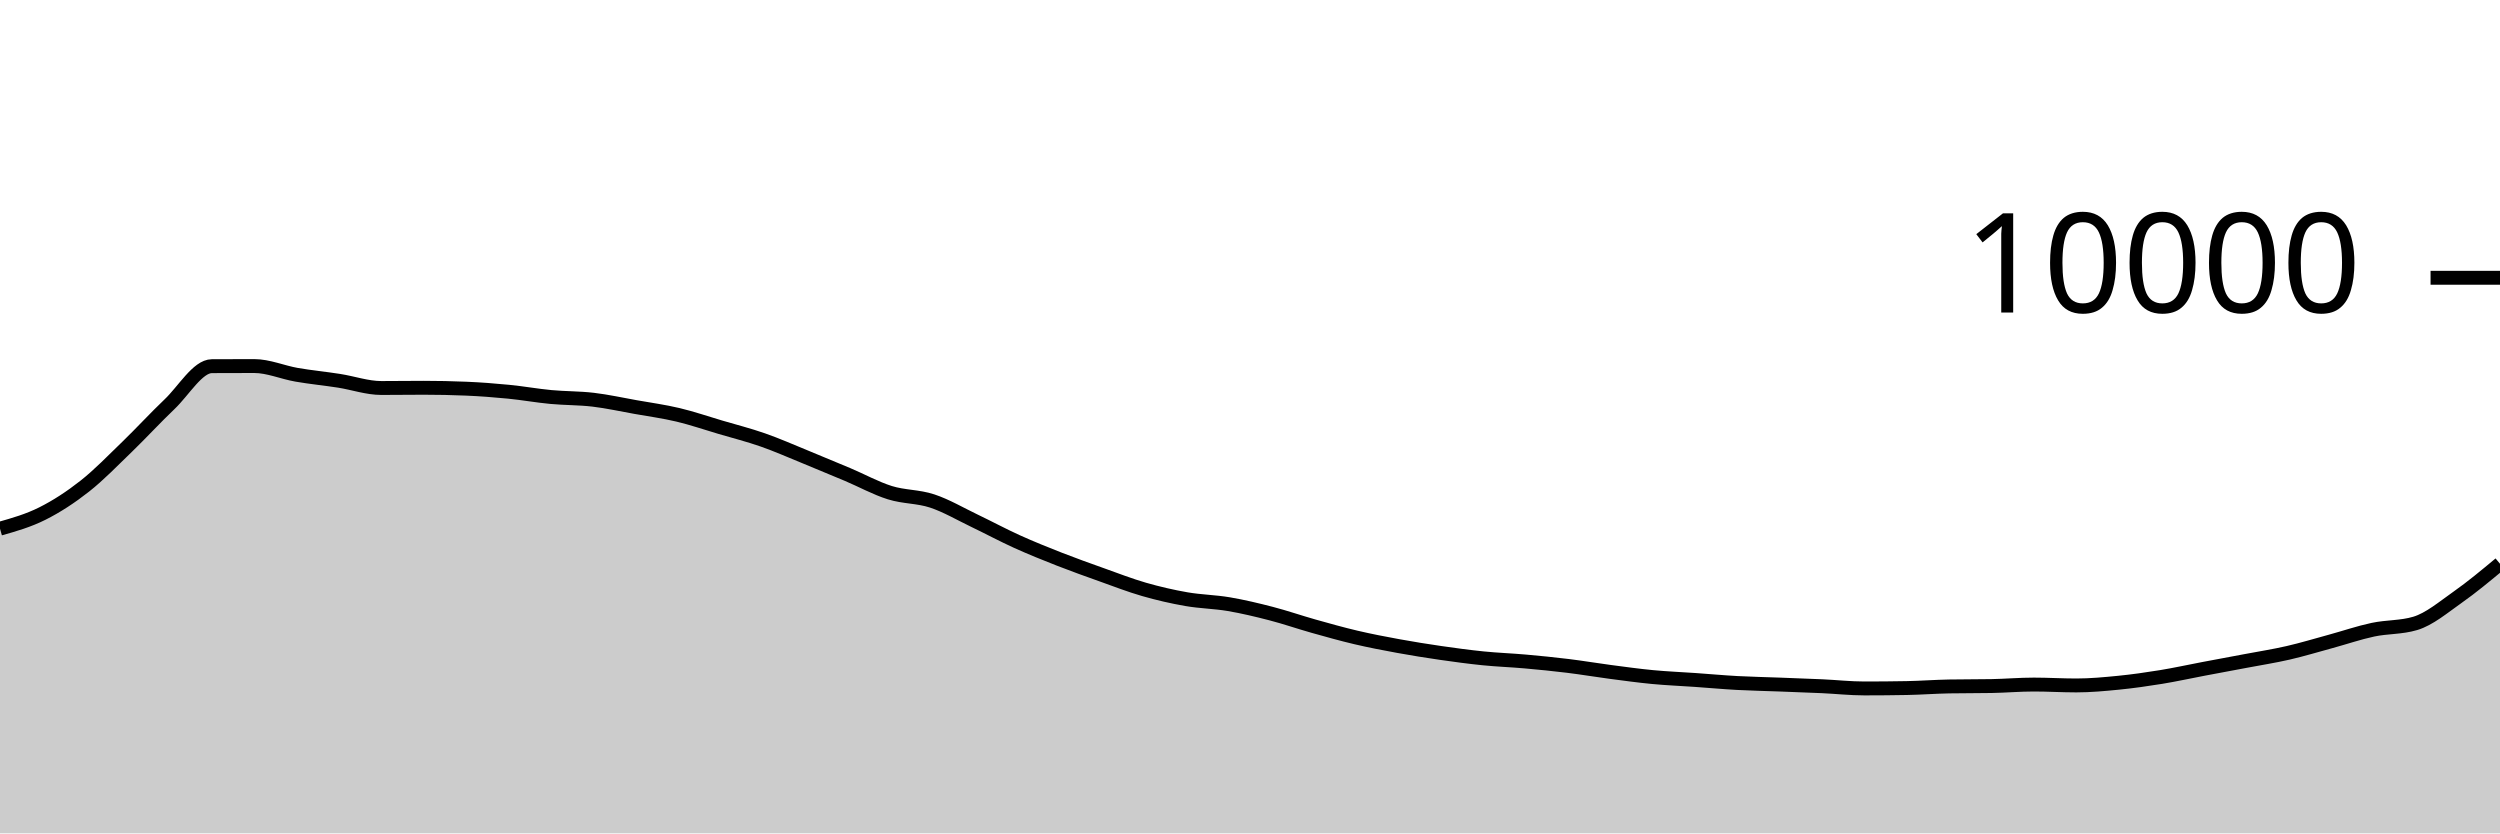
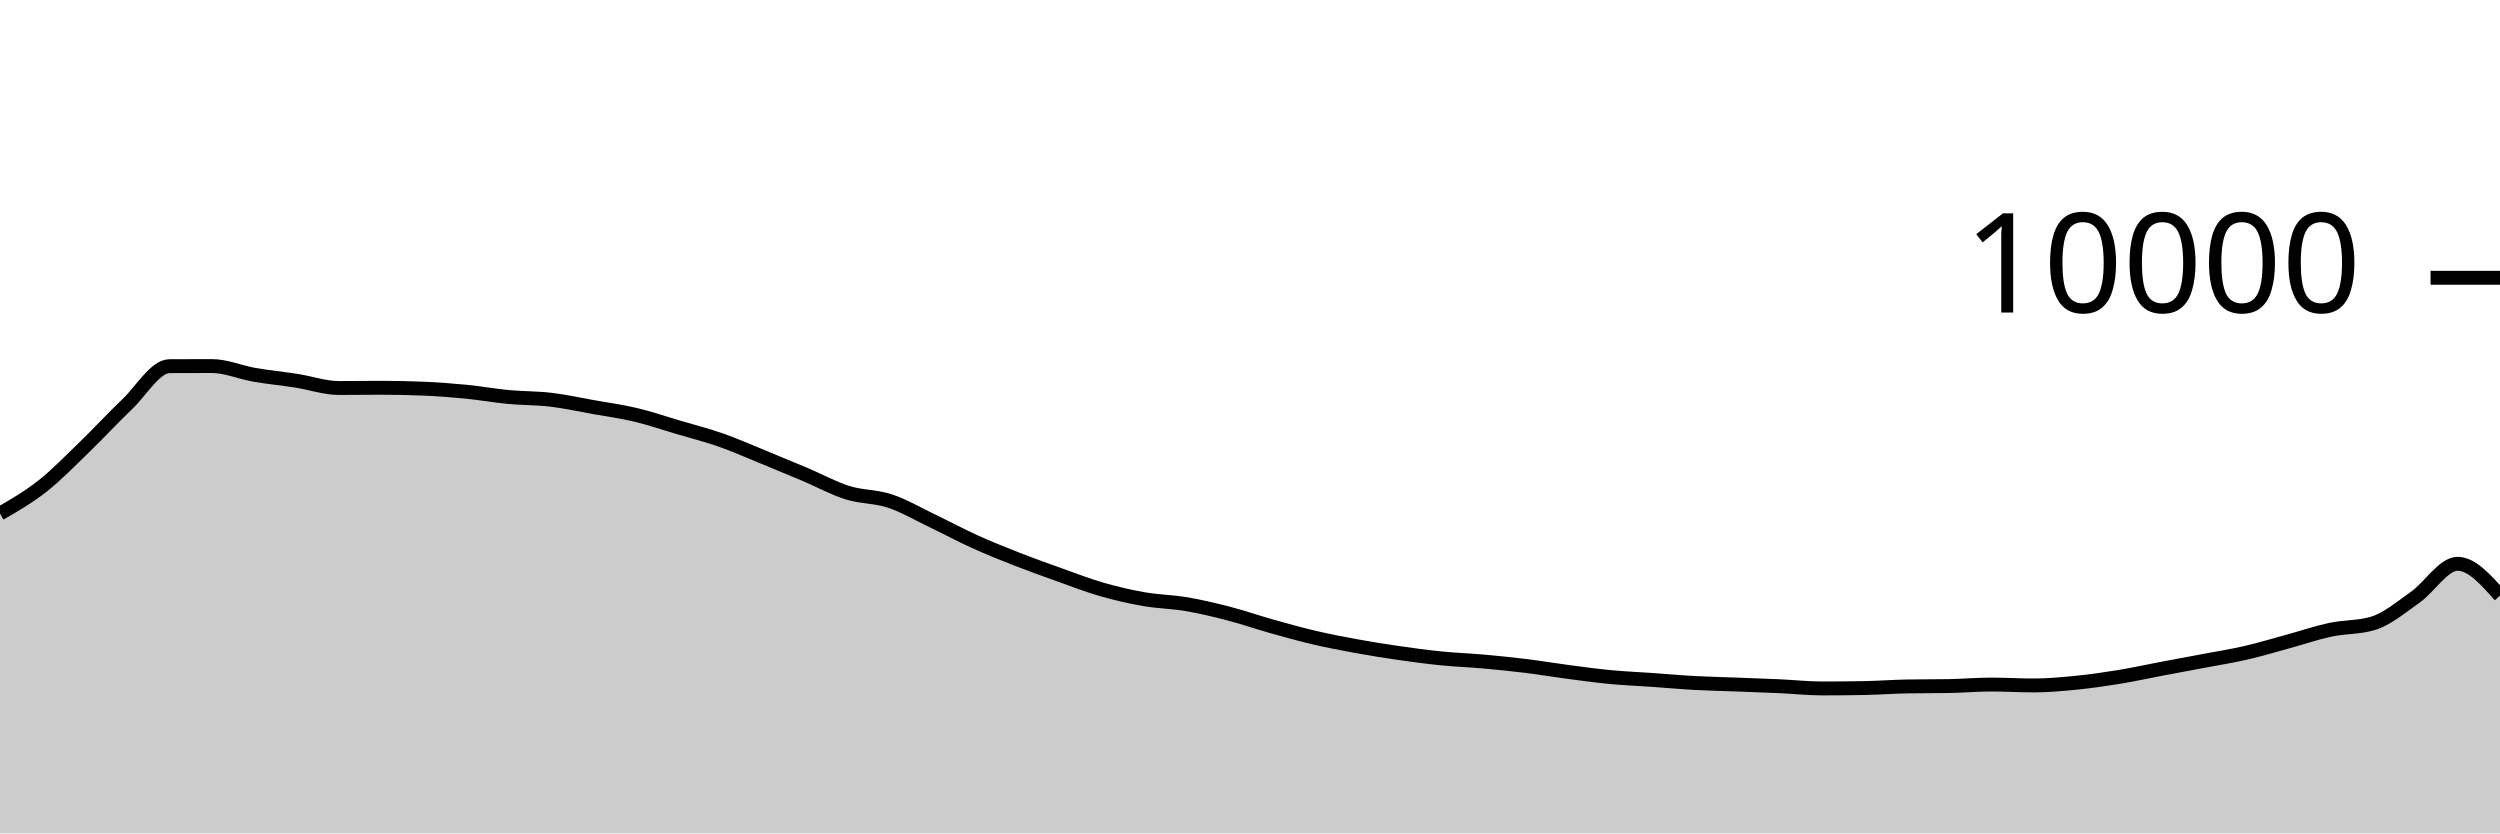
<svg xmlns="http://www.w3.org/2000/svg" viewBox="0 0 180 60">
  <g transform="translate(0,20)">
-     <path class="area" fill="rgba(0, 0, 0, 0.2)" d="M0,18.064C1.017,17.775,2.034,17.486,3.051,16.976C4.068,16.466,5.085,15.805,6.102,15.004C7.119,14.203,8.136,13.151,9.153,12.168C10.169,11.185,11.186,10.075,12.203,9.108C13.22,8.141,14.237,6.369,15.254,6.364C16.271,6.359,17.288,6.356,18.305,6.356C19.322,6.356,20.339,6.807,21.356,6.984C22.373,7.161,23.39,7.257,24.407,7.416C25.424,7.575,26.441,7.936,27.458,7.936C28.475,7.936,29.492,7.92,30.508,7.92C31.525,7.92,32.542,7.941,33.559,7.984C34.576,8.027,35.593,8.104,36.61,8.204C37.627,8.304,38.644,8.488,39.661,8.584C40.678,8.68,41.695,8.659,42.712,8.78C43.729,8.901,44.746,9.127,45.763,9.308C46.78,9.489,47.797,9.626,48.814,9.868C49.831,10.11,50.847,10.459,51.864,10.76C52.881,11.061,53.898,11.317,54.915,11.672C55.932,12.027,56.949,12.477,57.966,12.892C58.983,13.307,60,13.73,61.017,14.16C62.034,14.59,63.051,15.153,64.068,15.472C65.085,15.791,66.102,15.735,67.119,16.072C68.136,16.409,69.153,17.009,70.169,17.496C71.186,17.983,72.203,18.531,73.22,18.992C74.237,19.453,75.254,19.861,76.271,20.26C77.288,20.659,78.305,21.021,79.322,21.384C80.339,21.747,81.356,22.143,82.373,22.436C83.39,22.729,84.407,22.963,85.424,23.14C86.441,23.317,87.458,23.327,88.475,23.5C89.492,23.673,90.508,23.916,91.525,24.18C92.542,24.444,93.559,24.798,94.576,25.084C95.593,25.37,96.61,25.657,97.627,25.896C98.644,26.135,99.661,26.33,100.678,26.516C101.695,26.702,102.712,26.865,103.729,27.012C104.746,27.159,105.763,27.297,106.78,27.4C107.797,27.503,108.814,27.537,109.831,27.628C110.847,27.719,111.864,27.819,112.881,27.944C113.898,28.069,114.915,28.242,115.932,28.376C116.949,28.51,117.966,28.651,118.983,28.748C120,28.845,121.017,28.885,122.034,28.956C123.051,29.027,124.068,29.121,125.085,29.176C126.102,29.231,127.119,29.249,128.136,29.288C129.153,29.327,130.169,29.361,131.186,29.408C132.203,29.455,133.22,29.568,134.237,29.568C135.254,29.568,136.271,29.559,137.288,29.54C138.305,29.521,139.322,29.443,140.339,29.424C141.356,29.405,142.373,29.415,143.39,29.396C144.407,29.377,145.424,29.288,146.441,29.288C147.458,29.288,148.475,29.352,149.492,29.352C150.508,29.352,151.525,29.257,152.542,29.156C153.559,29.055,154.576,28.91,155.593,28.744C156.61,28.578,157.627,28.353,158.644,28.16C159.661,27.967,160.678,27.781,161.695,27.588C162.712,27.395,163.729,27.238,164.746,27.004C165.763,26.77,166.78,26.461,167.797,26.184C168.814,25.907,169.831,25.557,170.847,25.34C171.864,25.123,172.881,25.188,173.898,24.884C174.915,24.58,175.932,23.715,176.949,23C177.966,22.285,178.983,21.438,180,20.592L180,40C178.983,40,177.966,40,176.949,40C175.932,40,174.915,40,173.898,40C172.881,40,171.864,40,170.847,40C169.831,40,168.814,40,167.797,40C166.78,40,165.763,40,164.746,40C163.729,40,162.712,40,161.695,40C160.678,40,159.661,40,158.644,40C157.627,40,156.61,40,155.593,40C154.576,40,153.559,40,152.542,40C151.525,40,150.508,40,149.492,40C148.475,40,147.458,40,146.441,40C145.424,40,144.407,40,143.39,40C142.373,40,141.356,40,140.339,40C139.322,40,138.305,40,137.288,40C136.271,40,135.254,40,134.237,40C133.22,40,132.203,40,131.186,40C130.169,40,129.153,40,128.136,40C127.119,40,126.102,40,125.085,40C124.068,40,123.051,40,122.034,40C121.017,40,120,40,118.983,40C117.966,40,116.949,40,115.932,40C114.915,40,113.898,40,112.881,40C111.864,40,110.847,40,109.831,40C108.814,40,107.797,40,106.78,40C105.763,40,104.746,40,103.729,40C102.712,40,101.695,40,100.678,40C99.661,40,98.644,40,97.627,40C96.61,40,95.593,40,94.576,40C93.559,40,92.542,40,91.525,40C90.508,40,89.492,40,88.475,40C87.458,40,86.441,40,85.424,40C84.407,40,83.39,40,82.373,40C81.356,40,80.339,40,79.322,40C78.305,40,77.288,40,76.271,40C75.254,40,74.237,40,73.22,40C72.203,40,71.186,40,70.169,40C69.153,40,68.136,40,67.119,40C66.102,40,65.085,40,64.068,40C63.051,40,62.034,40,61.017,40C60,40,58.983,40,57.966,40C56.949,40,55.932,40,54.915,40C53.898,40,52.881,40,51.864,40C50.847,40,49.831,40,48.814,40C47.797,40,46.78,40,45.763,40C44.746,40,43.729,40,42.712,40C41.695,40,40.678,40,39.661,40C38.644,40,37.627,40,36.61,40C35.593,40,34.576,40,33.559,40C32.542,40,31.525,40,30.508,40C29.492,40,28.475,40,27.458,40C26.441,40,25.424,40,24.407,40C23.39,40,22.373,40,21.356,40C20.339,40,19.322,40,18.305,40C17.288,40,16.271,40,15.254,40C14.237,40,13.22,40,12.203,40C11.186,40,10.169,40,9.153,40C8.136,40,7.119,40,6.102,40C5.085,40,4.068,40,3.051,40C2.034,40,1.017,40,0,40Z" />
-     <path class="line" stroke="black" fill="none" d="M0,18.064C1.017,17.775,2.034,17.486,3.051,16.976C4.068,16.466,5.085,15.805,6.102,15.004C7.119,14.203,8.136,13.151,9.153,12.168C10.169,11.185,11.186,10.075,12.203,9.108C13.22,8.141,14.237,6.369,15.254,6.364C16.271,6.359,17.288,6.356,18.305,6.356C19.322,6.356,20.339,6.807,21.356,6.984C22.373,7.161,23.39,7.257,24.407,7.416C25.424,7.575,26.441,7.936,27.458,7.936C28.475,7.936,29.492,7.92,30.508,7.92C31.525,7.92,32.542,7.941,33.559,7.984C34.576,8.027,35.593,8.104,36.61,8.204C37.627,8.304,38.644,8.488,39.661,8.584C40.678,8.68,41.695,8.659,42.712,8.78C43.729,8.901,44.746,9.127,45.763,9.308C46.78,9.489,47.797,9.626,48.814,9.868C49.831,10.11,50.847,10.459,51.864,10.76C52.881,11.061,53.898,11.317,54.915,11.672C55.932,12.027,56.949,12.477,57.966,12.892C58.983,13.307,60,13.73,61.017,14.16C62.034,14.59,63.051,15.153,64.068,15.472C65.085,15.791,66.102,15.735,67.119,16.072C68.136,16.409,69.153,17.009,70.169,17.496C71.186,17.983,72.203,18.531,73.22,18.992C74.237,19.453,75.254,19.861,76.271,20.26C77.288,20.659,78.305,21.021,79.322,21.384C80.339,21.747,81.356,22.143,82.373,22.436C83.39,22.729,84.407,22.963,85.424,23.14C86.441,23.317,87.458,23.327,88.475,23.5C89.492,23.673,90.508,23.916,91.525,24.18C92.542,24.444,93.559,24.798,94.576,25.084C95.593,25.37,96.61,25.657,97.627,25.896C98.644,26.135,99.661,26.33,100.678,26.516C101.695,26.702,102.712,26.865,103.729,27.012C104.746,27.159,105.763,27.297,106.78,27.4C107.797,27.503,108.814,27.537,109.831,27.628C110.847,27.719,111.864,27.819,112.881,27.944C113.898,28.069,114.915,28.242,115.932,28.376C116.949,28.51,117.966,28.651,118.983,28.748C120,28.845,121.017,28.885,122.034,28.956C123.051,29.027,124.068,29.121,125.085,29.176C126.102,29.231,127.119,29.249,128.136,29.288C129.153,29.327,130.169,29.361,131.186,29.408C132.203,29.455,133.22,29.568,134.237,29.568C135.254,29.568,136.271,29.559,137.288,29.54C138.305,29.521,139.322,29.443,140.339,29.424C141.356,29.405,142.373,29.415,143.39,29.396C144.407,29.377,145.424,29.288,146.441,29.288C147.458,29.288,148.475,29.352,149.492,29.352C150.508,29.352,151.525,29.257,152.542,29.156C153.559,29.055,154.576,28.91,155.593,28.744C156.61,28.578,157.627,28.353,158.644,28.16C159.661,27.967,160.678,27.781,161.695,27.588C162.712,27.395,163.729,27.238,164.746,27.004C165.763,26.77,166.78,26.461,167.797,26.184C168.814,25.907,169.831,25.557,170.847,25.34C171.864,25.123,172.881,25.188,173.898,24.884C174.915,24.58,175.932,23.715,176.949,23C177.966,22.285,178.983,21.438,180,20.592" />
+     <path class="area" fill="rgba(0, 0, 0, 0.2)" d="M0,16.976C1.017,16.391,2.034,15.805,3.051,15.004C4.068,14.203,5.085,13.151,6.102,12.168C7.119,11.185,8.136,10.075,9.153,9.108C10.169,8.141,11.186,6.369,12.203,6.364C13.22,6.359,14.237,6.356,15.254,6.356C16.271,6.356,17.288,6.807,18.305,6.984C19.322,7.161,20.339,7.257,21.356,7.416C22.373,7.575,23.39,7.936,24.407,7.936C25.424,7.936,26.441,7.92,27.458,7.92C28.475,7.92,29.492,7.941,30.508,7.984C31.525,8.027,32.542,8.104,33.559,8.204C34.576,8.304,35.593,8.488,36.61,8.584C37.627,8.68,38.644,8.659,39.661,8.78C40.678,8.901,41.695,9.127,42.712,9.308C43.729,9.489,44.746,9.626,45.763,9.868C46.78,10.11,47.797,10.459,48.814,10.76C49.831,11.061,50.847,11.317,51.864,11.672C52.881,12.027,53.898,12.477,54.915,12.892C55.932,13.307,56.949,13.73,57.966,14.16C58.983,14.59,60,15.153,61.017,15.472C62.034,15.791,63.051,15.735,64.068,16.072C65.085,16.409,66.102,17.009,67.119,17.496C68.136,17.983,69.153,18.531,70.169,18.992C71.186,19.453,72.203,19.861,73.22,20.26C74.237,20.659,75.254,21.021,76.271,21.384C77.288,21.747,78.305,22.143,79.322,22.436C80.339,22.729,81.356,22.963,82.373,23.14C83.39,23.317,84.407,23.327,85.424,23.5C86.441,23.673,87.458,23.916,88.475,24.18C89.492,24.444,90.508,24.798,91.525,25.084C92.542,25.37,93.559,25.657,94.576,25.896C95.593,26.135,96.61,26.33,97.627,26.516C98.644,26.702,99.661,26.865,100.678,27.012C101.695,27.159,102.712,27.297,103.729,27.4C104.746,27.503,105.763,27.537,106.78,27.628C107.797,27.719,108.814,27.819,109.831,27.944C110.847,28.069,111.864,28.242,112.881,28.376C113.898,28.51,114.915,28.651,115.932,28.748C116.949,28.845,117.966,28.885,118.983,28.956C120,29.027,121.017,29.121,122.034,29.176C123.051,29.231,124.068,29.249,125.085,29.288C126.102,29.327,127.119,29.361,128.136,29.408C129.153,29.455,130.169,29.568,131.186,29.568C132.203,29.568,133.22,29.559,134.237,29.54C135.254,29.521,136.271,29.443,137.288,29.424C138.305,29.405,139.322,29.415,140.339,29.396C141.356,29.377,142.373,29.288,143.39,29.288C144.407,29.288,145.424,29.352,146.441,29.352C147.458,29.352,148.475,29.257,149.492,29.156C150.508,29.055,151.525,28.91,152.542,28.744C153.559,28.578,154.576,28.353,155.593,28.16C156.61,27.967,157.627,27.781,158.644,27.588C159.661,27.395,160.678,27.238,161.695,27.004C162.712,26.77,163.729,26.461,164.746,26.184C165.763,25.907,166.78,25.557,167.797,25.34C168.814,25.123,169.831,25.188,170.847,24.884C171.864,24.58,172.881,23.715,173.898,23C174.915,22.285,175.932,20.592,176.949,20.592C177.966,20.592,178.983,21.74,180,22.888L180,40C178.983,40,177.966,40,176.949,40C175.932,40,174.915,40,173.898,40C172.881,40,171.864,40,170.847,40C169.831,40,168.814,40,167.797,40C166.78,40,165.763,40,164.746,40C163.729,40,162.712,40,161.695,40C160.678,40,159.661,40,158.644,40C157.627,40,156.61,40,155.593,40C154.576,40,153.559,40,152.542,40C151.525,40,150.508,40,149.492,40C148.475,40,147.458,40,146.441,40C145.424,40,144.407,40,143.39,40C142.373,40,141.356,40,140.339,40C139.322,40,138.305,40,137.288,40C136.271,40,135.254,40,134.237,40C133.22,40,132.203,40,131.186,40C130.169,40,129.153,40,128.136,40C127.119,40,126.102,40,125.085,40C124.068,40,123.051,40,122.034,40C121.017,40,120,40,118.983,40C117.966,40,116.949,40,115.932,40C114.915,40,113.898,40,112.881,40C111.864,40,110.847,40,109.831,40C108.814,40,107.797,40,106.78,40C105.763,40,104.746,40,103.729,40C102.712,40,101.695,40,100.678,40C99.661,40,98.644,40,97.627,40C96.61,40,95.593,40,94.576,40C93.559,40,92.542,40,91.525,40C90.508,40,89.492,40,88.475,40C87.458,40,86.441,40,85.424,40C84.407,40,83.39,40,82.373,40C81.356,40,80.339,40,79.322,40C78.305,40,77.288,40,76.271,40C75.254,40,74.237,40,73.22,40C72.203,40,71.186,40,70.169,40C69.153,40,68.136,40,67.119,40C66.102,40,65.085,40,64.068,40C63.051,40,62.034,40,61.017,40C60,40,58.983,40,57.966,40C56.949,40,55.932,40,54.915,40C53.898,40,52.881,40,51.864,40C50.847,40,49.831,40,48.814,40C47.797,40,46.78,40,45.763,40C44.746,40,43.729,40,42.712,40C41.695,40,40.678,40,39.661,40C38.644,40,37.627,40,36.61,40C35.593,40,34.576,40,33.559,40C32.542,40,31.525,40,30.508,40C29.492,40,28.475,40,27.458,40C26.441,40,25.424,40,24.407,40C23.39,40,22.373,40,21.356,40C20.339,40,19.322,40,18.305,40C17.288,40,16.271,40,15.254,40C14.237,40,13.22,40,12.203,40C11.186,40,10.169,40,9.153,40C8.136,40,7.119,40,6.102,40C5.085,40,4.068,40,3.051,40C2.034,40,1.017,40,0,40Z" />
+     <path class="line" stroke="black" fill="none" d="M0,16.976C1.017,16.391,2.034,15.805,3.051,15.004C4.068,14.203,5.085,13.151,6.102,12.168C7.119,11.185,8.136,10.075,9.153,9.108C10.169,8.141,11.186,6.369,12.203,6.364C13.22,6.359,14.237,6.356,15.254,6.356C16.271,6.356,17.288,6.807,18.305,6.984C19.322,7.161,20.339,7.257,21.356,7.416C22.373,7.575,23.39,7.936,24.407,7.936C25.424,7.936,26.441,7.92,27.458,7.92C28.475,7.92,29.492,7.941,30.508,7.984C31.525,8.027,32.542,8.104,33.559,8.204C34.576,8.304,35.593,8.488,36.61,8.584C37.627,8.68,38.644,8.659,39.661,8.78C40.678,8.901,41.695,9.127,42.712,9.308C43.729,9.489,44.746,9.626,45.763,9.868C46.78,10.11,47.797,10.459,48.814,10.76C49.831,11.061,50.847,11.317,51.864,11.672C52.881,12.027,53.898,12.477,54.915,12.892C55.932,13.307,56.949,13.73,57.966,14.16C58.983,14.59,60,15.153,61.017,15.472C62.034,15.791,63.051,15.735,64.068,16.072C65.085,16.409,66.102,17.009,67.119,17.496C68.136,17.983,69.153,18.531,70.169,18.992C71.186,19.453,72.203,19.861,73.22,20.26C74.237,20.659,75.254,21.021,76.271,21.384C77.288,21.747,78.305,22.143,79.322,22.436C80.339,22.729,81.356,22.963,82.373,23.14C83.39,23.317,84.407,23.327,85.424,23.5C86.441,23.673,87.458,23.916,88.475,24.18C89.492,24.444,90.508,24.798,91.525,25.084C92.542,25.37,93.559,25.657,94.576,25.896C95.593,26.135,96.61,26.33,97.627,26.516C98.644,26.702,99.661,26.865,100.678,27.012C101.695,27.159,102.712,27.297,103.729,27.4C104.746,27.503,105.763,27.537,106.78,27.628C107.797,27.719,108.814,27.819,109.831,27.944C110.847,28.069,111.864,28.242,112.881,28.376C113.898,28.51,114.915,28.651,115.932,28.748C116.949,28.845,117.966,28.885,118.983,28.956C120,29.027,121.017,29.121,122.034,29.176C123.051,29.231,124.068,29.249,125.085,29.288C126.102,29.327,127.119,29.361,128.136,29.408C129.153,29.455,130.169,29.568,131.186,29.568C132.203,29.568,133.22,29.559,134.237,29.54C135.254,29.521,136.271,29.443,137.288,29.424C138.305,29.405,139.322,29.415,140.339,29.396C141.356,29.377,142.373,29.288,143.39,29.288C144.407,29.288,145.424,29.352,146.441,29.352C147.458,29.352,148.475,29.257,149.492,29.156C150.508,29.055,151.525,28.91,152.542,28.744C153.559,28.578,154.576,28.353,155.593,28.16C156.61,27.967,157.627,27.781,158.644,27.588C159.661,27.395,160.678,27.238,161.695,27.004C162.712,26.77,163.729,26.461,164.746,26.184C165.763,25.907,166.78,25.557,167.797,25.34C168.814,25.123,169.831,25.188,170.847,24.884C171.864,24.58,172.881,23.715,173.898,23C174.915,22.285,175.932,20.592,176.949,20.592C177.966,20.592,178.983,21.74,180,22.888" />
    <path class="axis-ceiling" stroke-width="1" stroke="black" fill="none" d="M175,0L180,0" />
    <text class="axis-ceiling-label" font-family="sans-serif" text-anchor="end" font-size="10px" x="170" y="2.5">10000</text>
  </g>
</svg>
